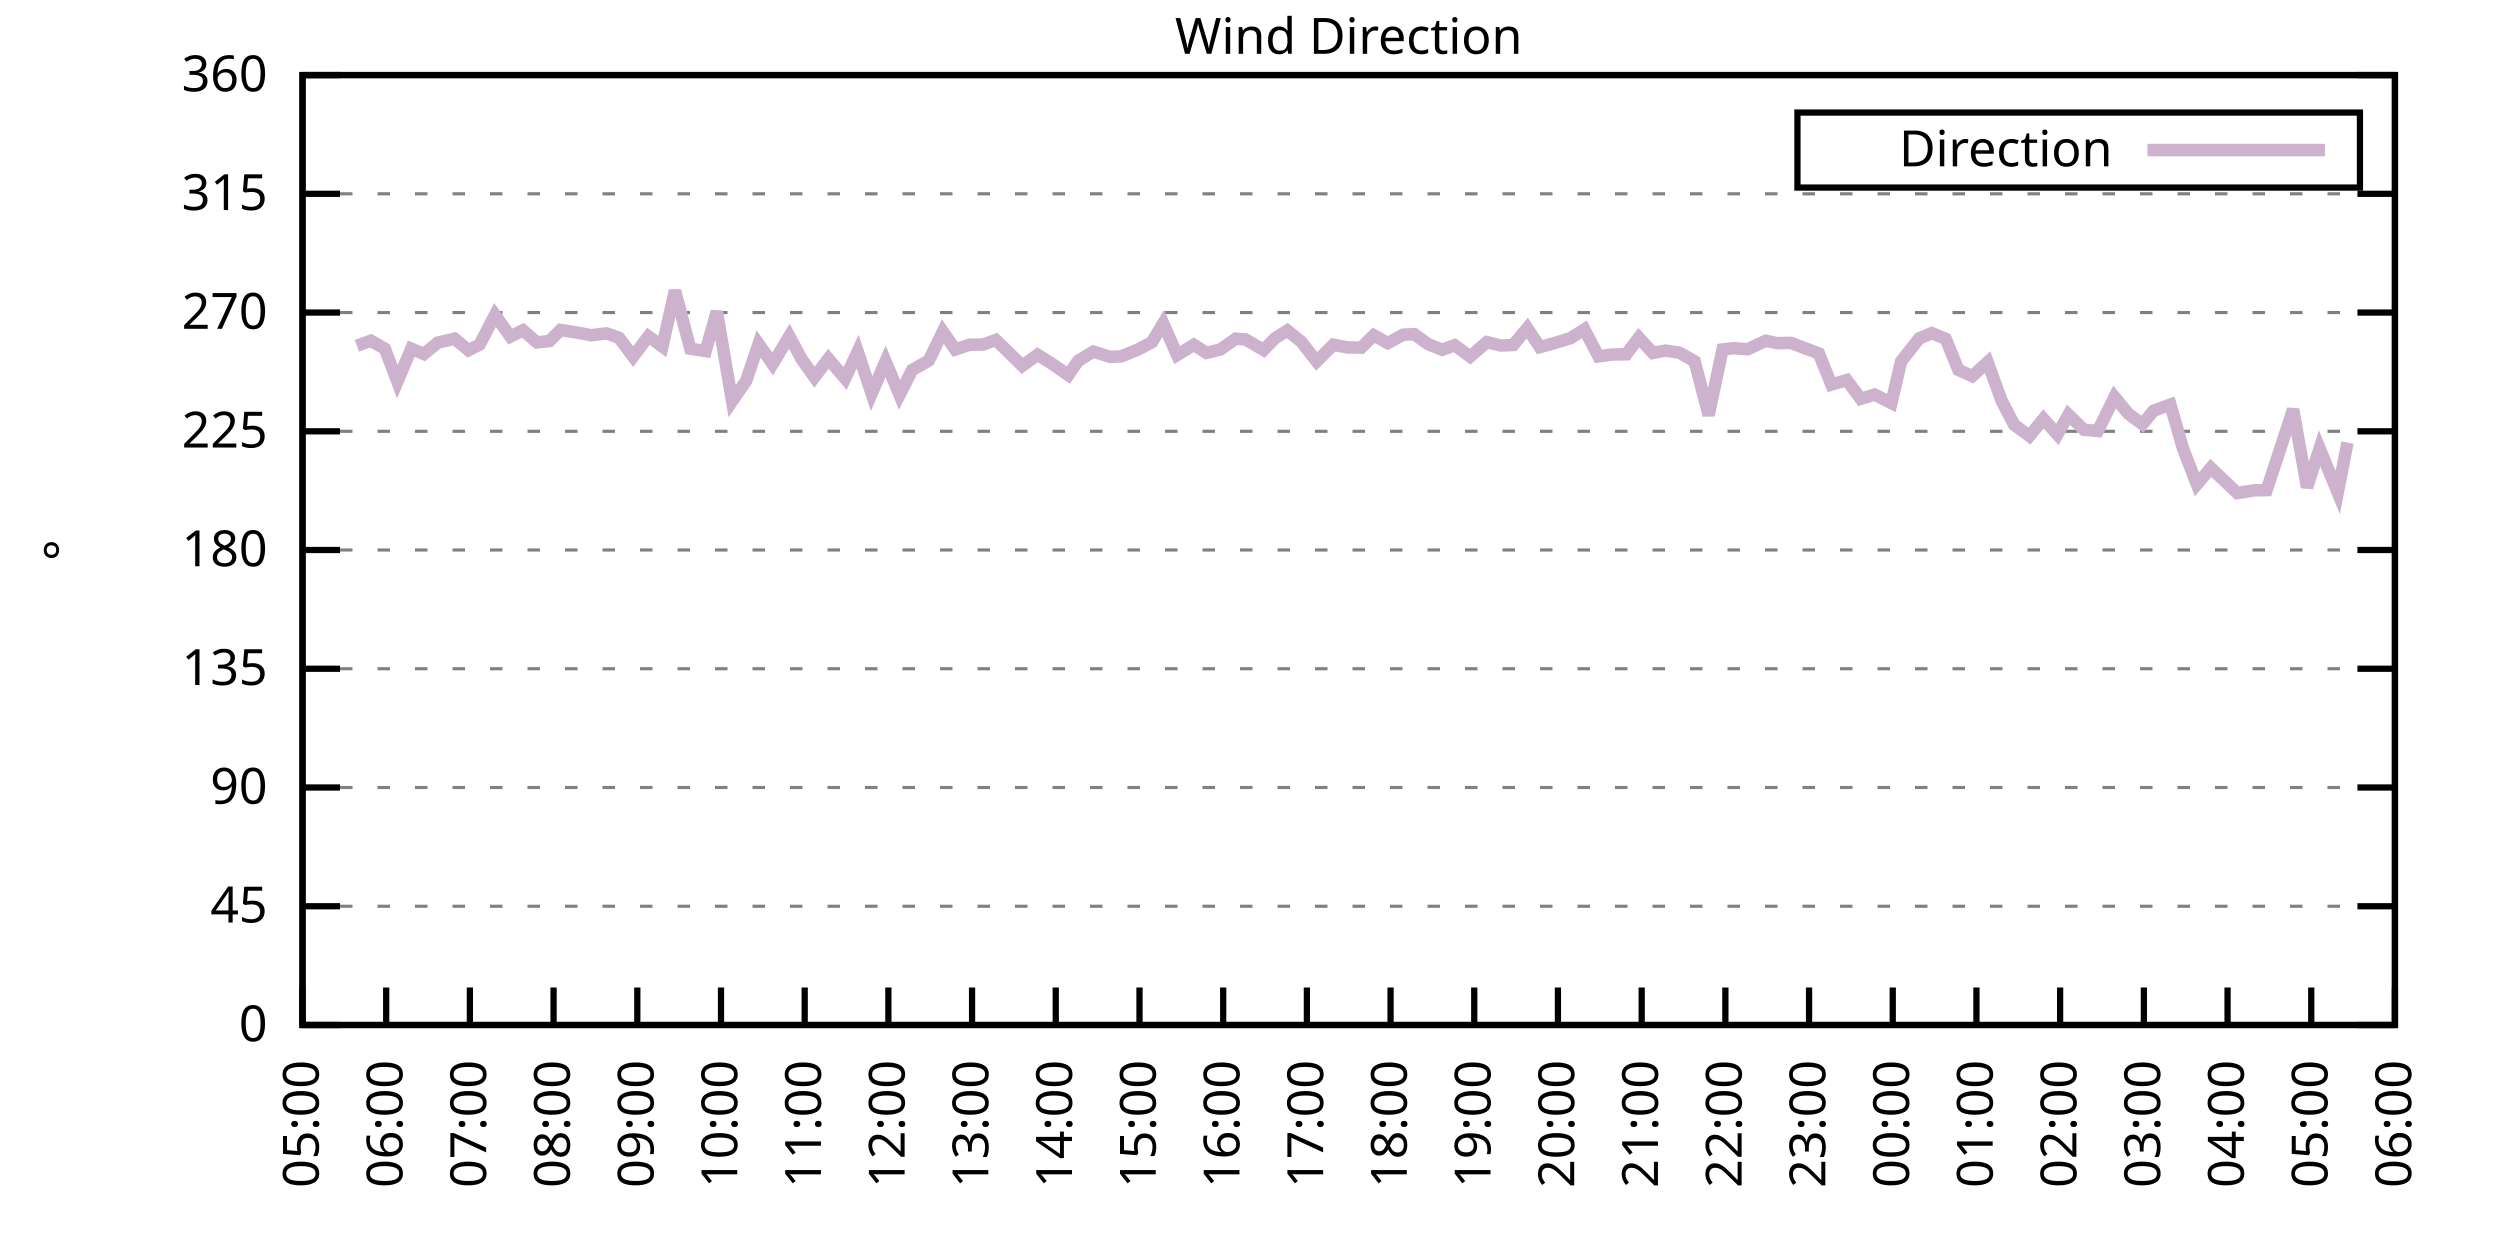
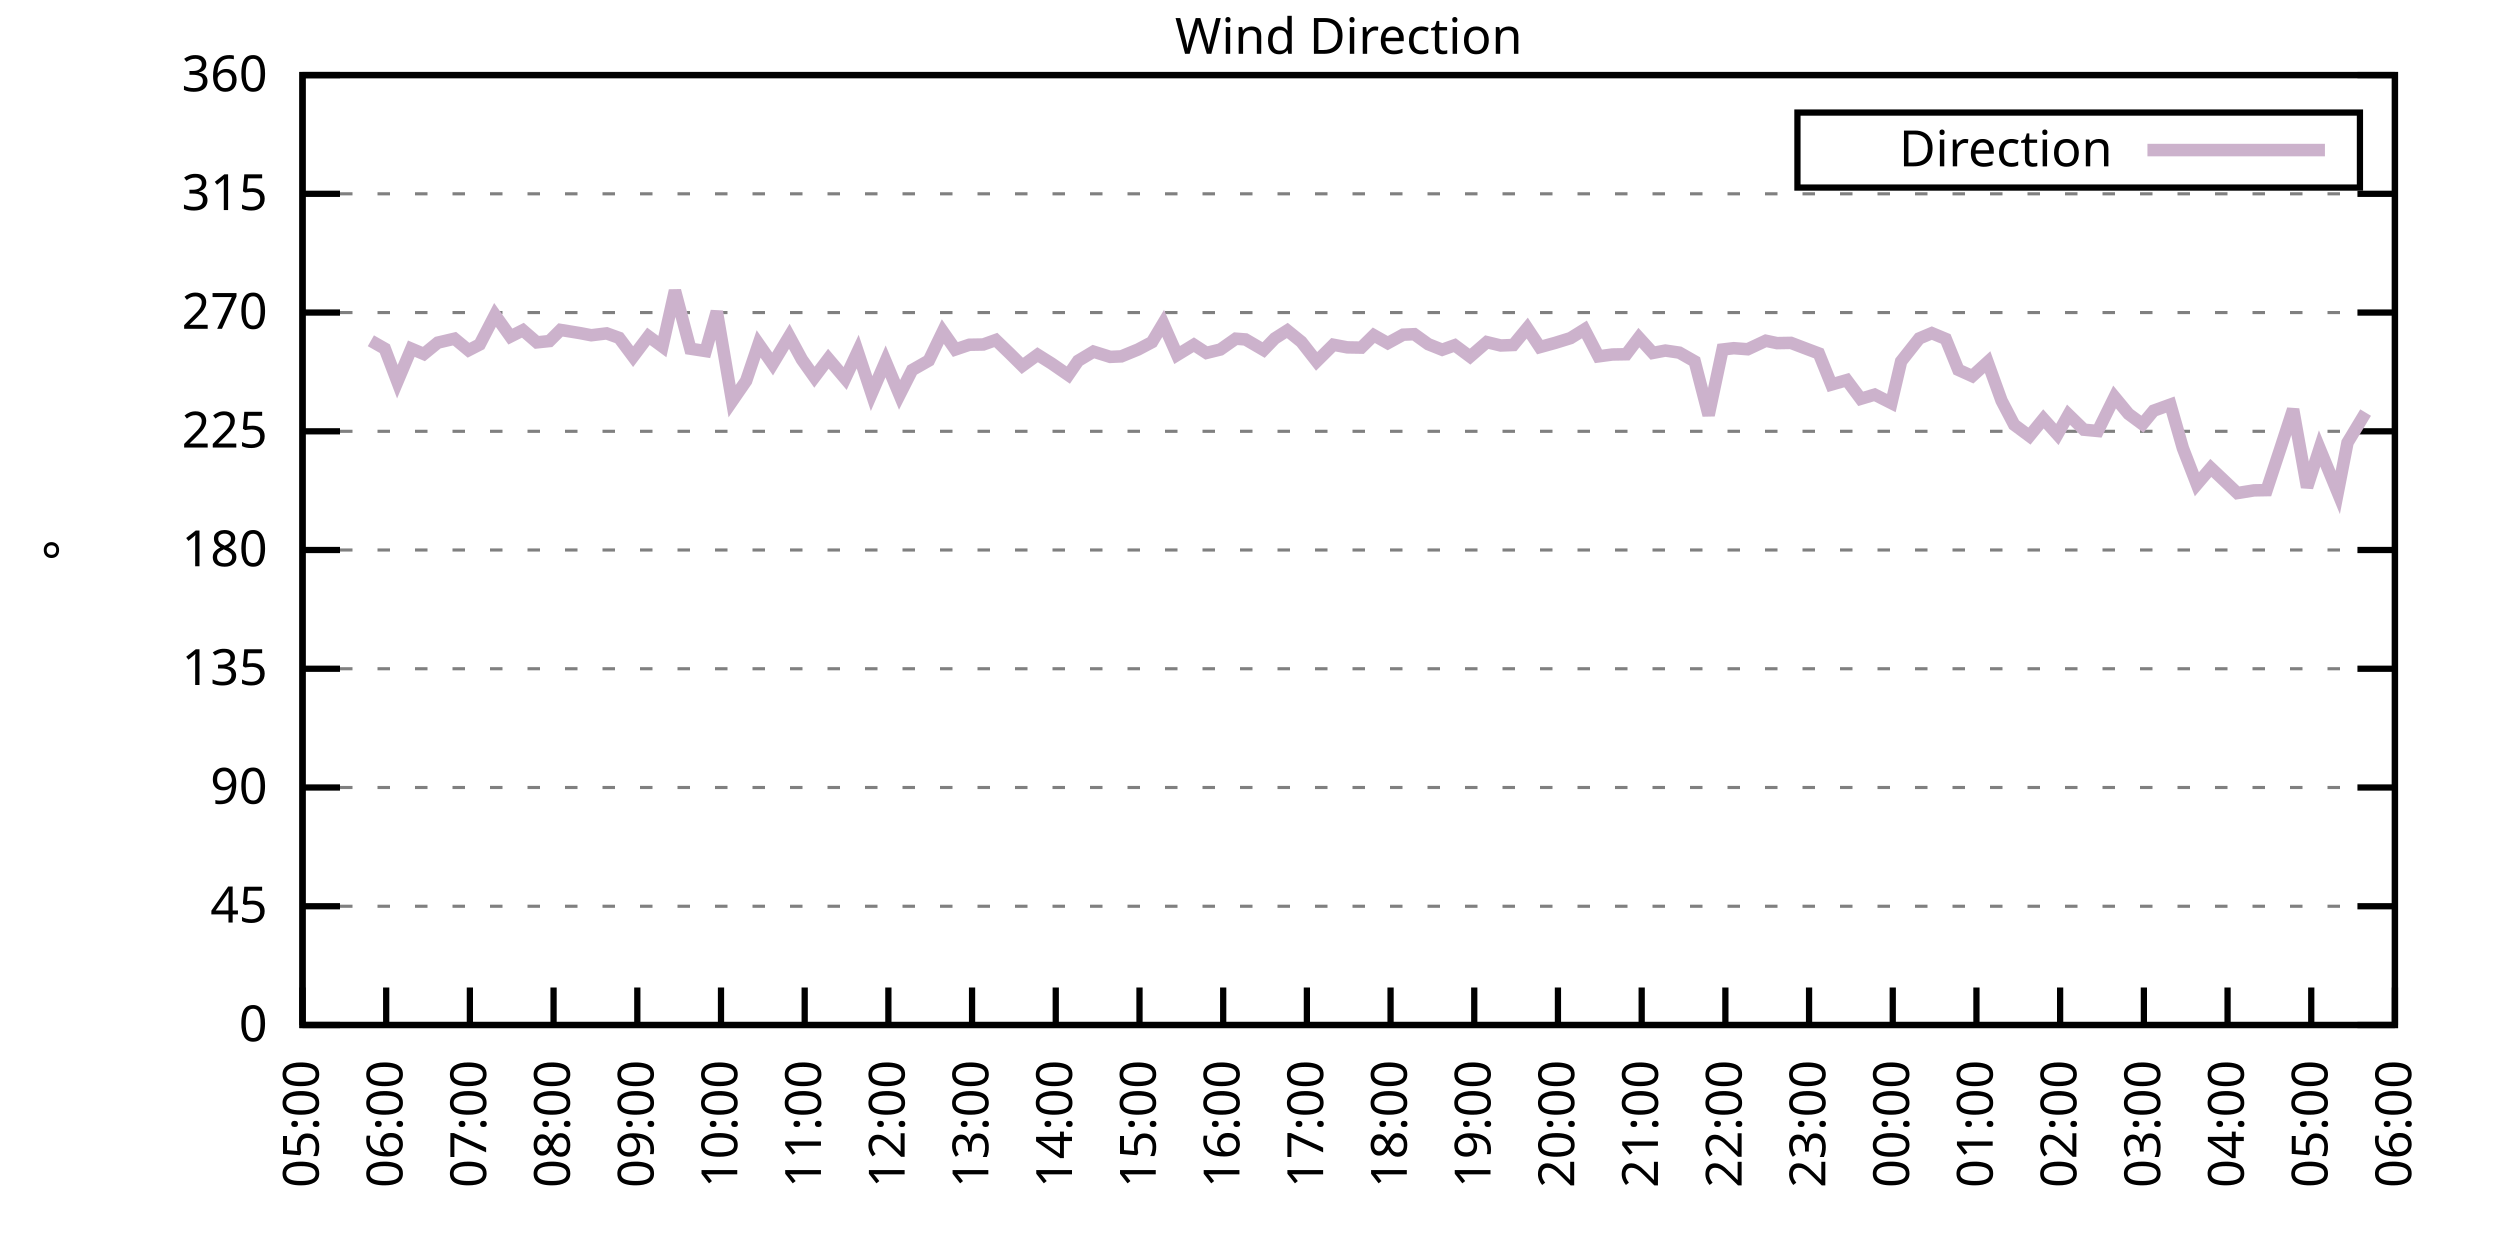
<svg xmlns="http://www.w3.org/2000/svg" xmlns:xlink="http://www.w3.org/1999/xlink" width="400" height="200" viewBox="0 0 400 200">
  <g id="gnuplot_canvas">
    <rect x="0" y="0" width="400" height="200" fill="none" />
    <defs>
      <circle id="gpDot" r="0.5" stroke-width="0.5" stroke="currentColor" />
      <path id="gpPt0" stroke-width="0.333" stroke="currentColor" d="M-1,0 h2 M0,-1 v2" />
      <path id="gpPt1" stroke-width="0.333" stroke="currentColor" d="M-1,-1 L1,1 M1,-1 L-1,1" />
      <path id="gpPt2" stroke-width="0.333" stroke="currentColor" d="M-1,0 L1,0 M0,-1 L0,1 M-1,-1 L1,1 M-1,1 L1,-1" />
      <rect id="gpPt3" stroke-width="0.333" stroke="currentColor" x="-1" y="-1" width="2" height="2" />
      <rect id="gpPt4" stroke-width="0.333" stroke="currentColor" fill="currentColor" x="-1" y="-1" width="2" height="2" />
      <circle id="gpPt5" stroke-width="0.333" stroke="currentColor" cx="0" cy="0" r="1" />
      <use xlink:href="#gpPt5" id="gpPt6" fill="currentColor" stroke="none" />
      <path id="gpPt7" stroke-width="0.333" stroke="currentColor" d="M0,-1.33 L-1.33,0.67 L1.33,0.67 z" />
      <use xlink:href="#gpPt7" id="gpPt8" fill="currentColor" stroke="none" />
      <use xlink:href="#gpPt7" id="gpPt9" stroke="currentColor" transform="rotate(180)" />
      <use xlink:href="#gpPt9" id="gpPt10" fill="currentColor" stroke="none" />
      <use xlink:href="#gpPt3" id="gpPt11" stroke="currentColor" transform="rotate(45)" />
      <use xlink:href="#gpPt11" id="gpPt12" fill="currentColor" stroke="none" />
      <path id="gpPt13" stroke-width="0.333" stroke="currentColor" d="M0,1.330 L1.265,0.411 L0.782,-1.067 L-0.782,-1.076 L-1.265,0.411 z" />
      <use xlink:href="#gpPt13" id="gpPt14" fill="currentColor" stroke="none" />
      <filter id="textbox" filterUnits="objectBoundingBox" x="0" y="0" height="1" width="1">
        <feFlood flood-color="white" flood-opacity="1" result="bgnd" />
        <feComposite in="SourceGraphic" in2="bgnd" operator="atop" />
      </filter>
      <filter id="greybox" filterUnits="objectBoundingBox" x="0" y="0" height="1" width="1">
        <feFlood flood-color="lightgrey" flood-opacity="1" result="grey" />
        <feComposite in="SourceGraphic" in2="grey" operator="atop" />
      </filter>
    </defs>
    <g fill="none" color="white" stroke="currentColor" stroke-width="1.00" stroke-linecap="butt" stroke-linejoin="miter">
</g>
    <g fill="none" color="black" stroke="currentColor" stroke-width="1.00" stroke-linecap="butt" stroke-linejoin="miter">
      <g stroke="none" shape-rendering="crispEdges">
        <polygon fill="rgb(255, 255, 255)" points="48.40,164.00 383.18,164.00 383.18,12.02 48.40,12.02 " />
      </g>
    </g>
    <g fill="none" color="black" stroke="currentColor" stroke-width="1.00" stroke-linecap="butt" stroke-linejoin="miter">
</g>
    <g fill="none" color="black" stroke="black" stroke-width="0.50" stroke-linecap="butt" stroke-linejoin="miter">
</g>
    <g fill="none" color="gray" stroke="currentColor" stroke-width="0.50" stroke-linecap="butt" stroke-linejoin="miter">
      <path stroke="gray" stroke-dasharray="2,4" class="gridline" d="M48.40,164.00 L383.19,164.00  " />
    </g>
    <g fill="none" color="gray" stroke="gray" stroke-width="1.00" stroke-linecap="butt" stroke-linejoin="miter">
</g>
    <g fill="none" color="black" stroke="currentColor" stroke-width="1.00" stroke-linecap="butt" stroke-linejoin="miter">
      <path stroke="black" d="M48.40,164.00 L54.40,164.00 M383.19,164.00 L377.19,164.00  " />
      <g transform="translate(42.80,166.60)" stroke="none" fill="black" font-family="Sans" font-size="8.00" text-anchor="end">
        <text>
          <tspan font-family="Sans"> 0</tspan>
        </text>
      </g>
    </g>
    <g fill="none" color="black" stroke="currentColor" stroke-width="1.00" stroke-linecap="butt" stroke-linejoin="miter">
</g>
    <g fill="none" color="black" stroke="black" stroke-width="0.50" stroke-linecap="butt" stroke-linejoin="miter">
</g>
    <g fill="none" color="gray" stroke="currentColor" stroke-width="0.50" stroke-linecap="butt" stroke-linejoin="miter">
      <path stroke="gray" stroke-dasharray="2,4" class="gridline" d="M48.40,145.00 L383.19,145.00  " />
    </g>
    <g fill="none" color="gray" stroke="gray" stroke-width="1.00" stroke-linecap="butt" stroke-linejoin="miter">
</g>
    <g fill="none" color="black" stroke="currentColor" stroke-width="1.00" stroke-linecap="butt" stroke-linejoin="miter">
      <path stroke="black" d="M48.40,145.00 L54.40,145.00 M383.19,145.00 L377.19,145.00  " />
      <g transform="translate(42.80,147.60)" stroke="none" fill="black" font-family="Sans" font-size="8.00" text-anchor="end">
        <text>
          <tspan font-family="Sans"> 45</tspan>
        </text>
      </g>
    </g>
    <g fill="none" color="black" stroke="currentColor" stroke-width="1.00" stroke-linecap="butt" stroke-linejoin="miter">
</g>
    <g fill="none" color="black" stroke="black" stroke-width="0.50" stroke-linecap="butt" stroke-linejoin="miter">
</g>
    <g fill="none" color="gray" stroke="currentColor" stroke-width="0.50" stroke-linecap="butt" stroke-linejoin="miter">
      <path stroke="gray" stroke-dasharray="2,4" class="gridline" d="M48.40,126.00 L383.19,126.00  " />
    </g>
    <g fill="none" color="gray" stroke="gray" stroke-width="1.00" stroke-linecap="butt" stroke-linejoin="miter">
</g>
    <g fill="none" color="black" stroke="currentColor" stroke-width="1.00" stroke-linecap="butt" stroke-linejoin="miter">
      <path stroke="black" d="M48.40,126.00 L54.40,126.00 M383.19,126.00 L377.19,126.00  " />
      <g transform="translate(42.80,128.60)" stroke="none" fill="black" font-family="Sans" font-size="8.00" text-anchor="end">
        <text>
          <tspan font-family="Sans"> 90</tspan>
        </text>
      </g>
    </g>
    <g fill="none" color="black" stroke="currentColor" stroke-width="1.00" stroke-linecap="butt" stroke-linejoin="miter">
</g>
    <g fill="none" color="black" stroke="black" stroke-width="0.50" stroke-linecap="butt" stroke-linejoin="miter">
</g>
    <g fill="none" color="gray" stroke="currentColor" stroke-width="0.50" stroke-linecap="butt" stroke-linejoin="miter">
      <path stroke="gray" stroke-dasharray="2,4" class="gridline" d="M48.40,107.00 L383.19,107.00  " />
    </g>
    <g fill="none" color="gray" stroke="gray" stroke-width="1.00" stroke-linecap="butt" stroke-linejoin="miter">
</g>
    <g fill="none" color="black" stroke="currentColor" stroke-width="1.00" stroke-linecap="butt" stroke-linejoin="miter">
      <path stroke="black" d="M48.40,107.00 L54.40,107.00 M383.19,107.00 L377.19,107.00  " />
      <g transform="translate(42.80,109.60)" stroke="none" fill="black" font-family="Sans" font-size="8.00" text-anchor="end">
        <text>
          <tspan font-family="Sans"> 135</tspan>
        </text>
      </g>
    </g>
    <g fill="none" color="black" stroke="currentColor" stroke-width="1.00" stroke-linecap="butt" stroke-linejoin="miter">
</g>
    <g fill="none" color="black" stroke="black" stroke-width="0.50" stroke-linecap="butt" stroke-linejoin="miter">
</g>
    <g fill="none" color="gray" stroke="currentColor" stroke-width="0.50" stroke-linecap="butt" stroke-linejoin="miter">
      <path stroke="gray" stroke-dasharray="2,4" class="gridline" d="M48.40,88.00 L383.19,88.00  " />
    </g>
    <g fill="none" color="gray" stroke="gray" stroke-width="1.00" stroke-linecap="butt" stroke-linejoin="miter">
</g>
    <g fill="none" color="black" stroke="currentColor" stroke-width="1.00" stroke-linecap="butt" stroke-linejoin="miter">
      <path stroke="black" d="M48.40,88.00 L54.40,88.00 M383.19,88.00 L377.19,88.00  " />
      <g transform="translate(42.80,90.60)" stroke="none" fill="black" font-family="Sans" font-size="8.00" text-anchor="end">
        <text>
          <tspan font-family="Sans"> 180</tspan>
        </text>
      </g>
    </g>
    <g fill="none" color="black" stroke="currentColor" stroke-width="1.00" stroke-linecap="butt" stroke-linejoin="miter">
</g>
    <g fill="none" color="black" stroke="black" stroke-width="0.50" stroke-linecap="butt" stroke-linejoin="miter">
</g>
    <g fill="none" color="gray" stroke="currentColor" stroke-width="0.50" stroke-linecap="butt" stroke-linejoin="miter">
      <path stroke="gray" stroke-dasharray="2,4" class="gridline" d="M48.40,69.01 L383.19,69.01  " />
    </g>
    <g fill="none" color="gray" stroke="gray" stroke-width="1.00" stroke-linecap="butt" stroke-linejoin="miter">
</g>
    <g fill="none" color="black" stroke="currentColor" stroke-width="1.00" stroke-linecap="butt" stroke-linejoin="miter">
      <path stroke="black" d="M48.40,69.01 L54.40,69.01 M383.19,69.01 L377.19,69.01  " />
      <g transform="translate(42.80,71.61)" stroke="none" fill="black" font-family="Sans" font-size="8.00" text-anchor="end">
        <text>
          <tspan font-family="Sans"> 225</tspan>
        </text>
      </g>
    </g>
    <g fill="none" color="black" stroke="currentColor" stroke-width="1.00" stroke-linecap="butt" stroke-linejoin="miter">
</g>
    <g fill="none" color="black" stroke="black" stroke-width="0.50" stroke-linecap="butt" stroke-linejoin="miter">
</g>
    <g fill="none" color="gray" stroke="currentColor" stroke-width="0.50" stroke-linecap="butt" stroke-linejoin="miter">
      <path stroke="gray" stroke-dasharray="2,4" class="gridline" d="M48.40,50.01 L383.19,50.01  " />
    </g>
    <g fill="none" color="gray" stroke="gray" stroke-width="1.00" stroke-linecap="butt" stroke-linejoin="miter">
</g>
    <g fill="none" color="black" stroke="currentColor" stroke-width="1.00" stroke-linecap="butt" stroke-linejoin="miter">
      <path stroke="black" d="M48.40,50.01 L54.40,50.01 M383.19,50.01 L377.19,50.01  " />
      <g transform="translate(42.80,52.61)" stroke="none" fill="black" font-family="Sans" font-size="8.00" text-anchor="end">
        <text>
          <tspan font-family="Sans"> 270</tspan>
        </text>
      </g>
    </g>
    <g fill="none" color="black" stroke="currentColor" stroke-width="1.00" stroke-linecap="butt" stroke-linejoin="miter">
</g>
    <g fill="none" color="black" stroke="black" stroke-width="0.50" stroke-linecap="butt" stroke-linejoin="miter">
</g>
    <g fill="none" color="gray" stroke="currentColor" stroke-width="0.50" stroke-linecap="butt" stroke-linejoin="miter">
      <path stroke="gray" stroke-dasharray="2,4" class="gridline" d="M48.40,31.01 L383.19,31.01  " />
    </g>
    <g fill="none" color="gray" stroke="gray" stroke-width="1.00" stroke-linecap="butt" stroke-linejoin="miter">
</g>
    <g fill="none" color="black" stroke="currentColor" stroke-width="1.00" stroke-linecap="butt" stroke-linejoin="miter">
      <path stroke="black" d="M48.40,31.01 L54.40,31.01 M383.19,31.01 L377.19,31.01  " />
      <g transform="translate(42.80,33.61)" stroke="none" fill="black" font-family="Sans" font-size="8.00" text-anchor="end">
        <text>
          <tspan font-family="Sans"> 315</tspan>
        </text>
      </g>
    </g>
    <g fill="none" color="black" stroke="currentColor" stroke-width="1.00" stroke-linecap="butt" stroke-linejoin="miter">
</g>
    <g fill="none" color="black" stroke="black" stroke-width="0.50" stroke-linecap="butt" stroke-linejoin="miter">
</g>
    <g fill="none" color="gray" stroke="currentColor" stroke-width="0.50" stroke-linecap="butt" stroke-linejoin="miter">
      <path stroke="gray" stroke-dasharray="2,4" class="gridline" d="M48.40,12.01 L383.19,12.01  " />
    </g>
    <g fill="none" color="gray" stroke="gray" stroke-width="1.00" stroke-linecap="butt" stroke-linejoin="miter">
</g>
    <g fill="none" color="black" stroke="currentColor" stroke-width="1.00" stroke-linecap="butt" stroke-linejoin="miter">
      <path stroke="black" d="M48.40,12.01 L54.40,12.01 M383.19,12.01 L377.19,12.01  " />
      <g transform="translate(42.80,14.61)" stroke="none" fill="black" font-family="Sans" font-size="8.00" text-anchor="end">
        <text>
          <tspan font-family="Sans"> 360</tspan>
        </text>
      </g>
    </g>
    <g fill="none" color="black" stroke="currentColor" stroke-width="1.00" stroke-linecap="butt" stroke-linejoin="miter">
      <path stroke="black" d="M48.40,164.00 L48.40,158.00  " />
      <g transform="translate(51.00,169.60) rotate(270.00)" stroke="none" fill="black" font-family="Sans" font-size="8.00" text-anchor="end">
        <text>
          <tspan font-family="Sans">05:00</tspan>
        </text>
      </g>
    </g>
    <g fill="none" color="black" stroke="currentColor" stroke-width="1.00" stroke-linecap="butt" stroke-linejoin="miter">
      <path stroke="black" d="M61.79,164.00 L61.79,158.00  " />
      <g transform="translate(64.39,169.60) rotate(270.00)" stroke="none" fill="black" font-family="Sans" font-size="8.00" text-anchor="end">
        <text>
          <tspan font-family="Sans">06:00</tspan>
        </text>
      </g>
    </g>
    <g fill="none" color="black" stroke="currentColor" stroke-width="1.00" stroke-linecap="butt" stroke-linejoin="miter">
      <path stroke="black" d="M75.18,164.00 L75.18,158.00  " />
      <g transform="translate(77.78,169.60) rotate(270.00)" stroke="none" fill="black" font-family="Sans" font-size="8.00" text-anchor="end">
        <text>
          <tspan font-family="Sans">07:00</tspan>
        </text>
      </g>
    </g>
    <g fill="none" color="black" stroke="currentColor" stroke-width="1.00" stroke-linecap="butt" stroke-linejoin="miter">
      <path stroke="black" d="M88.57,164.00 L88.57,158.00  " />
      <g transform="translate(91.17,169.60) rotate(270.00)" stroke="none" fill="black" font-family="Sans" font-size="8.00" text-anchor="end">
        <text>
          <tspan font-family="Sans">08:00</tspan>
        </text>
      </g>
    </g>
    <g fill="none" color="black" stroke="currentColor" stroke-width="1.00" stroke-linecap="butt" stroke-linejoin="miter">
      <path stroke="black" d="M101.97,164.00 L101.97,158.00  " />
      <g transform="translate(104.57,169.60) rotate(270.00)" stroke="none" fill="black" font-family="Sans" font-size="8.00" text-anchor="end">
        <text>
          <tspan font-family="Sans">09:00</tspan>
        </text>
      </g>
    </g>
    <g fill="none" color="black" stroke="currentColor" stroke-width="1.00" stroke-linecap="butt" stroke-linejoin="miter">
      <path stroke="black" d="M115.36,164.00 L115.36,158.00  " />
      <g transform="translate(117.96,169.60) rotate(270.00)" stroke="none" fill="black" font-family="Sans" font-size="8.00" text-anchor="end">
        <text>
          <tspan font-family="Sans">10:00</tspan>
        </text>
      </g>
    </g>
    <g fill="none" color="black" stroke="currentColor" stroke-width="1.00" stroke-linecap="butt" stroke-linejoin="miter">
      <path stroke="black" d="M128.75,164.00 L128.75,158.00  " />
      <g transform="translate(131.35,169.60) rotate(270.00)" stroke="none" fill="black" font-family="Sans" font-size="8.00" text-anchor="end">
        <text>
          <tspan font-family="Sans">11:00</tspan>
        </text>
      </g>
    </g>
    <g fill="none" color="black" stroke="currentColor" stroke-width="1.00" stroke-linecap="butt" stroke-linejoin="miter">
      <path stroke="black" d="M142.14,164.00 L142.14,158.00  " />
      <g transform="translate(144.74,169.60) rotate(270.00)" stroke="none" fill="black" font-family="Sans" font-size="8.00" text-anchor="end">
        <text>
          <tspan font-family="Sans">12:00</tspan>
        </text>
      </g>
    </g>
    <g fill="none" color="black" stroke="currentColor" stroke-width="1.00" stroke-linecap="butt" stroke-linejoin="miter">
      <path stroke="black" d="M155.53,164.00 L155.53,158.00  " />
      <g transform="translate(158.13,169.60) rotate(270.00)" stroke="none" fill="black" font-family="Sans" font-size="8.00" text-anchor="end">
        <text>
          <tspan font-family="Sans">13:00</tspan>
        </text>
      </g>
    </g>
    <g fill="none" color="black" stroke="currentColor" stroke-width="1.00" stroke-linecap="butt" stroke-linejoin="miter">
      <path stroke="black" d="M168.92,164.00 L168.92,158.00  " />
      <g transform="translate(171.52,169.60) rotate(270.00)" stroke="none" fill="black" font-family="Sans" font-size="8.00" text-anchor="end">
        <text>
          <tspan font-family="Sans">14:00</tspan>
        </text>
      </g>
    </g>
    <g fill="none" color="black" stroke="currentColor" stroke-width="1.00" stroke-linecap="butt" stroke-linejoin="miter">
      <path stroke="black" d="M182.32,164.00 L182.32,158.00  " />
      <g transform="translate(184.92,169.60) rotate(270.00)" stroke="none" fill="black" font-family="Sans" font-size="8.00" text-anchor="end">
        <text>
          <tspan font-family="Sans">15:00</tspan>
        </text>
      </g>
    </g>
    <g fill="none" color="black" stroke="currentColor" stroke-width="1.00" stroke-linecap="butt" stroke-linejoin="miter">
      <path stroke="black" d="M195.71,164.00 L195.71,158.00  " />
      <g transform="translate(198.31,169.60) rotate(270.00)" stroke="none" fill="black" font-family="Sans" font-size="8.00" text-anchor="end">
        <text>
          <tspan font-family="Sans">16:00</tspan>
        </text>
      </g>
    </g>
    <g fill="none" color="black" stroke="currentColor" stroke-width="1.00" stroke-linecap="butt" stroke-linejoin="miter">
      <path stroke="black" d="M209.10,164.00 L209.10,158.00  " />
      <g transform="translate(211.70,169.60) rotate(270.00)" stroke="none" fill="black" font-family="Sans" font-size="8.00" text-anchor="end">
        <text>
          <tspan font-family="Sans">17:00</tspan>
        </text>
      </g>
    </g>
    <g fill="none" color="black" stroke="currentColor" stroke-width="1.00" stroke-linecap="butt" stroke-linejoin="miter">
      <path stroke="black" d="M222.49,164.00 L222.49,158.00  " />
      <g transform="translate(225.09,169.60) rotate(270.00)" stroke="none" fill="black" font-family="Sans" font-size="8.00" text-anchor="end">
        <text>
          <tspan font-family="Sans">18:00</tspan>
        </text>
      </g>
    </g>
    <g fill="none" color="black" stroke="currentColor" stroke-width="1.00" stroke-linecap="butt" stroke-linejoin="miter">
      <path stroke="black" d="M235.88,164.00 L235.88,158.00  " />
      <g transform="translate(238.48,169.60) rotate(270.00)" stroke="none" fill="black" font-family="Sans" font-size="8.00" text-anchor="end">
        <text>
          <tspan font-family="Sans">19:00</tspan>
        </text>
      </g>
    </g>
    <g fill="none" color="black" stroke="currentColor" stroke-width="1.00" stroke-linecap="butt" stroke-linejoin="miter">
      <path stroke="black" d="M249.27,164.00 L249.27,158.00  " />
      <g transform="translate(251.87,169.60) rotate(270.00)" stroke="none" fill="black" font-family="Sans" font-size="8.00" text-anchor="end">
        <text>
          <tspan font-family="Sans">20:00</tspan>
        </text>
      </g>
    </g>
    <g fill="none" color="black" stroke="currentColor" stroke-width="1.00" stroke-linecap="butt" stroke-linejoin="miter">
      <path stroke="black" d="M262.67,164.00 L262.67,158.00  " />
      <g transform="translate(265.27,169.60) rotate(270.00)" stroke="none" fill="black" font-family="Sans" font-size="8.00" text-anchor="end">
        <text>
          <tspan font-family="Sans">21:00</tspan>
        </text>
      </g>
    </g>
    <g fill="none" color="black" stroke="currentColor" stroke-width="1.00" stroke-linecap="butt" stroke-linejoin="miter">
      <path stroke="black" d="M276.06,164.00 L276.06,158.00  " />
      <g transform="translate(278.66,169.60) rotate(270.00)" stroke="none" fill="black" font-family="Sans" font-size="8.00" text-anchor="end">
        <text>
          <tspan font-family="Sans">22:00</tspan>
        </text>
      </g>
    </g>
    <g fill="none" color="black" stroke="currentColor" stroke-width="1.00" stroke-linecap="butt" stroke-linejoin="miter">
      <path stroke="black" d="M289.45,164.00 L289.45,158.00  " />
      <g transform="translate(292.05,169.60) rotate(270.00)" stroke="none" fill="black" font-family="Sans" font-size="8.00" text-anchor="end">
        <text>
          <tspan font-family="Sans">23:00</tspan>
        </text>
      </g>
    </g>
    <g fill="none" color="black" stroke="currentColor" stroke-width="1.00" stroke-linecap="butt" stroke-linejoin="miter">
      <path stroke="black" d="M302.84,164.00 L302.84,158.00  " />
      <g transform="translate(305.44,169.60) rotate(270.00)" stroke="none" fill="black" font-family="Sans" font-size="8.00" text-anchor="end">
        <text>
          <tspan font-family="Sans">00:00</tspan>
        </text>
      </g>
    </g>
    <g fill="none" color="black" stroke="currentColor" stroke-width="1.00" stroke-linecap="butt" stroke-linejoin="miter">
      <path stroke="black" d="M316.23,164.00 L316.23,158.00  " />
      <g transform="translate(318.83,169.60) rotate(270.00)" stroke="none" fill="black" font-family="Sans" font-size="8.00" text-anchor="end">
        <text>
          <tspan font-family="Sans">01:00</tspan>
        </text>
      </g>
    </g>
    <g fill="none" color="black" stroke="currentColor" stroke-width="1.00" stroke-linecap="butt" stroke-linejoin="miter">
      <path stroke="black" d="M329.62,164.00 L329.62,158.00  " />
      <g transform="translate(332.22,169.60) rotate(270.00)" stroke="none" fill="black" font-family="Sans" font-size="8.00" text-anchor="end">
        <text>
          <tspan font-family="Sans">02:00</tspan>
        </text>
      </g>
    </g>
    <g fill="none" color="black" stroke="currentColor" stroke-width="1.00" stroke-linecap="butt" stroke-linejoin="miter">
      <path stroke="black" d="M343.02,164.00 L343.02,158.00  " />
      <g transform="translate(345.62,169.60) rotate(270.00)" stroke="none" fill="black" font-family="Sans" font-size="8.00" text-anchor="end">
        <text>
          <tspan font-family="Sans">03:00</tspan>
        </text>
      </g>
    </g>
    <g fill="none" color="black" stroke="currentColor" stroke-width="1.00" stroke-linecap="butt" stroke-linejoin="miter">
      <path stroke="black" d="M356.41,164.00 L356.41,158.00  " />
      <g transform="translate(359.01,169.60) rotate(270.00)" stroke="none" fill="black" font-family="Sans" font-size="8.00" text-anchor="end">
        <text>
          <tspan font-family="Sans">04:00</tspan>
        </text>
      </g>
    </g>
    <g fill="none" color="black" stroke="currentColor" stroke-width="1.00" stroke-linecap="butt" stroke-linejoin="miter">
      <path stroke="black" d="M369.80,164.00 L369.80,158.00  " />
      <g transform="translate(372.40,169.60) rotate(270.00)" stroke="none" fill="black" font-family="Sans" font-size="8.00" text-anchor="end">
        <text>
          <tspan font-family="Sans">05:00</tspan>
        </text>
      </g>
    </g>
    <g fill="none" color="black" stroke="currentColor" stroke-width="1.00" stroke-linecap="butt" stroke-linejoin="miter">
      <path stroke="black" d="M383.19,164.00 L383.19,158.00  " />
      <g transform="translate(385.79,169.60) rotate(270.00)" stroke="none" fill="black" font-family="Sans" font-size="8.00" text-anchor="end">
        <text>
          <tspan font-family="Sans">06:00</tspan>
        </text>
      </g>
    </g>
    <g fill="none" color="black" stroke="currentColor" stroke-width="1.00" stroke-linecap="butt" stroke-linejoin="miter">
</g>
    <g fill="none" color="black" stroke="currentColor" stroke-width="1.00" stroke-linecap="butt" stroke-linejoin="miter">
      <path stroke="black" d="M48.40,12.01 L48.40,164.00 L383.19,164.00 L383.19,12.01 L48.40,12.01 Z  " />
    </g>
    <g fill="none" color="black" stroke="currentColor" stroke-width="1.00" stroke-linecap="butt" stroke-linejoin="miter">
</g>
    <g fill="none" color="black" stroke="currentColor" stroke-width="1.00" stroke-linecap="butt" stroke-linejoin="miter">
      <path stroke="black" d="M287.59,30.01 L287.59,18.01 L377.59,18.01 L377.59,30.01 L287.59,30.01 Z  " />
    </g>
    <g id="Wind_direction_plot_1">
      <g fill="none" color="white" stroke="black" stroke-width="2.00" stroke-linecap="butt" stroke-linejoin="miter">
</g>
      <g fill="none" color="black" stroke="currentColor" stroke-width="2.00" stroke-linecap="butt" stroke-linejoin="miter">
        <g transform="translate(337.99,26.61)" stroke="none" fill="black" font-family="Sans" font-size="8.00" text-anchor="end">
          <text>
            <tspan font-family="Sans">Direction</tspan>
          </text>
        </g>
      </g>
      <g fill="none" color="black" stroke="currentColor" stroke-width="2.00" stroke-linecap="butt" stroke-linejoin="miter">
-         <path stroke="rgb(204, 178, 204)" d="M343.59,24.01 L371.99,24.01 M57.10,55.33 L59.34,54.52 L61.57,55.79 L63.58,61.07 L65.81,55.79 L67.82,56.64   L70.05,54.82 L72.73,54.19 L74.96,56.04 L76.75,55.12 L79.20,50.39 L81.66,53.85 L83.66,52.84 L85.90,54.78   L87.91,54.57 L89.69,52.79 L92.82,53.30 L94.60,53.64 L97.06,53.34 L99.06,54.06 L101.30,57.06 L103.75,53.81   L105.98,55.45 L107.99,46.50 L110.45,55.79 L112.90,56.17 L114.69,49.84 L117.14,64.19 L119.38,60.94 L121.38,55.03   L123.62,58.24 L126.29,53.81 L128.30,57.52 L130.31,60.35 L132.54,57.40 L135.22,60.56 L137.23,56.26 L139.46,62.97   L141.69,57.82 L143.93,63.18 L145.94,59.21 L148.61,57.69 L150.85,53.05 L152.85,55.92 L155.09,55.16 L157.32,55.12   L159.33,54.40 L161.56,56.55 L163.57,58.54 L166.02,56.76 L168.25,58.16 L170.93,60.01 L172.50,57.73 L174.95,56.26   L177.63,57.10 L179.41,57.02 L182.09,55.92 L184.32,54.74 L186.11,51.74 L188.34,56.80 L191.02,55.16 L193.03,56.47   L195.26,55.92 L197.72,54.19 L199.28,54.31 L202.18,56.00 L203.97,54.15 L205.97,52.88 L208.21,54.69 L210.66,57.82   L213.34,55.16 L215.57,55.58 L217.80,55.62 L219.81,53.64 L222.04,54.90 L224.50,53.55 L226.29,53.47 L228.52,55.07   L230.75,55.96 L232.76,55.24 L235.21,57.06 L237.89,54.74 L240.12,55.28 L242.13,55.20 L244.36,52.50 L246.37,55.54   L248.83,54.86 L251.28,54.10 L253.51,52.71 L255.75,57.02 L257.98,56.72 L260.21,56.68 L262.22,54.02 L264.45,56.47   L266.46,56.09 L268.69,56.42 L271.15,57.82 L273.38,66.43 L275.61,55.92 L277.40,55.71 L279.63,55.88 L282.53,54.52   L284.32,54.90 L286.55,54.86 L289.23,55.88 L291.01,56.55 L293.02,61.53 L295.48,60.82 L297.71,63.81 L299.94,63.14   L302.62,64.49 L304.18,57.82 L307.08,54.15 L309.09,53.30 L311.32,54.23 L313.33,59.17 L315.56,60.18 L318.02,57.94   L320.25,64.11 L322.26,67.95 L324.71,69.77 L326.95,67.02 L329.18,69.51 L330.96,66.35 L333.42,68.75 L335.65,68.96   L338.33,63.52 L340.56,66.22 L342.79,67.87 L344.58,65.71 L347.26,64.74 L349.26,71.71 L351.50,77.49 L353.73,74.87   L355.74,76.77 L357.97,78.89 L360.65,78.46 L362.66,78.42 L364.89,71.67 L366.90,65.50 L369.13,77.96 L371.14,71.75   L374.04,78.80 L375.60,70.82  " />
+         <path stroke="rgb(204, 178, 204)" d="M343.59,24.01 L371.99,24.01 M59.34,54.52 L61.57,55.79 L63.58,61.07 L65.81,55.79 L67.82,56.64 L70.05,54.82   L72.73,54.19 L74.96,56.04 L76.75,55.12 L79.20,50.39 L81.66,53.85 L83.66,52.84 L85.90,54.78 L87.91,54.57   L89.69,52.79 L92.82,53.30 L94.60,53.64 L97.06,53.34 L99.06,54.06 L101.30,57.06 L103.75,53.81 L105.98,55.45   L107.99,46.50 L110.45,55.79 L112.90,56.17 L114.69,49.84 L117.14,64.19 L119.38,60.94 L121.38,55.03 L123.62,58.24   L126.29,53.81 L128.30,57.52 L130.31,60.35 L132.54,57.40 L135.22,60.56 L137.23,56.26 L139.46,62.97 L141.69,57.82   L143.93,63.18 L145.94,59.21 L148.61,57.69 L150.85,53.05 L152.85,55.92 L155.09,55.16 L157.32,55.12 L159.33,54.40   L161.56,56.55 L163.57,58.54 L166.02,56.76 L168.25,58.16 L170.93,60.01 L172.50,57.73 L174.95,56.26 L177.63,57.10   L179.41,57.02 L182.09,55.92 L184.32,54.74 L186.11,51.74 L188.34,56.80 L191.02,55.16 L193.03,56.47 L195.26,55.92   L197.72,54.19 L199.28,54.31 L202.18,56.00 L203.97,54.15 L205.97,52.88 L208.21,54.69 L210.66,57.82 L213.34,55.16   L215.57,55.58 L217.80,55.62 L219.81,53.64 L222.04,54.90 L224.50,53.55 L226.29,53.47 L228.52,55.07 L230.75,55.96   L232.76,55.24 L235.21,57.06 L237.89,54.74 L240.12,55.28 L242.13,55.20 L244.36,52.50 L246.37,55.54 L248.83,54.86   L251.28,54.10 L253.51,52.71 L255.75,57.02 L257.98,56.72 L260.21,56.68 L262.22,54.02 L264.45,56.47 L266.46,56.09   L268.69,56.42 L271.15,57.82 L273.38,66.43 L275.61,55.92 L277.40,55.71 L279.63,55.88 L282.53,54.52 L284.32,54.90   L286.55,54.86 L289.23,55.88 L291.01,56.55 L293.02,61.53 L295.48,60.82 L297.71,63.81 L299.94,63.14 L302.62,64.49   L304.18,57.82 L307.08,54.15 L309.09,53.30 L311.32,54.23 L313.33,59.17 L315.56,60.18 L318.02,57.94 L320.25,64.11   L322.26,67.95 L324.71,69.77 L326.95,67.02 L329.18,69.51 L330.96,66.35 L333.42,68.75 L335.65,68.96 L338.33,63.52   L340.56,66.22 L342.79,67.87 L344.58,65.71 L347.26,64.74 L349.26,71.71 L351.50,77.49 L353.73,74.87 L355.74,76.77   L357.97,78.89 L360.65,78.46 L362.66,78.42 L364.89,71.67 L366.90,65.50 L369.13,77.96 L371.14,71.75 L374.04,78.80   L375.60,70.82 L378.50,66.01  " />
      </g>
    </g>
    <g fill="none" color="black" stroke="currentColor" stroke-width="2.00" stroke-linecap="butt" stroke-linejoin="miter">
</g>
    <g fill="none" color="black" stroke="black" stroke-width="1.00" stroke-linecap="butt" stroke-linejoin="miter">
</g>
    <g fill="none" color="black" stroke="currentColor" stroke-width="1.00" stroke-linecap="butt" stroke-linejoin="miter">
      <path stroke="black" d="M48.40,12.01 L48.40,164.00 L383.19,164.00 L383.19,12.01 L48.40,12.01 Z  " />
      <g transform="translate(12.80,88.01) rotate(270.00)" stroke="none" fill="black" font-family="Sans" font-size="8.00" text-anchor="middle">
        <text>
          <tspan font-family="Sans">°</tspan>
        </text>
      </g>
    </g>
    <g fill="none" color="black" stroke="currentColor" stroke-width="1.00" stroke-linecap="butt" stroke-linejoin="miter">
</g>
    <g fill="none" color="black" stroke="currentColor" stroke-width="1.00" stroke-linecap="butt" stroke-linejoin="miter">
      <g transform="translate(215.79,8.61)" stroke="none" fill="black" font-family="Sans" font-size="8.00" text-anchor="middle">
        <text>
          <tspan font-family="Sans">Wind Direction</tspan>
        </text>
      </g>
    </g>
    <g fill="none" color="black" stroke="currentColor" stroke-width="1.00" stroke-linecap="butt" stroke-linejoin="miter">
</g>
  </g>
</svg>
